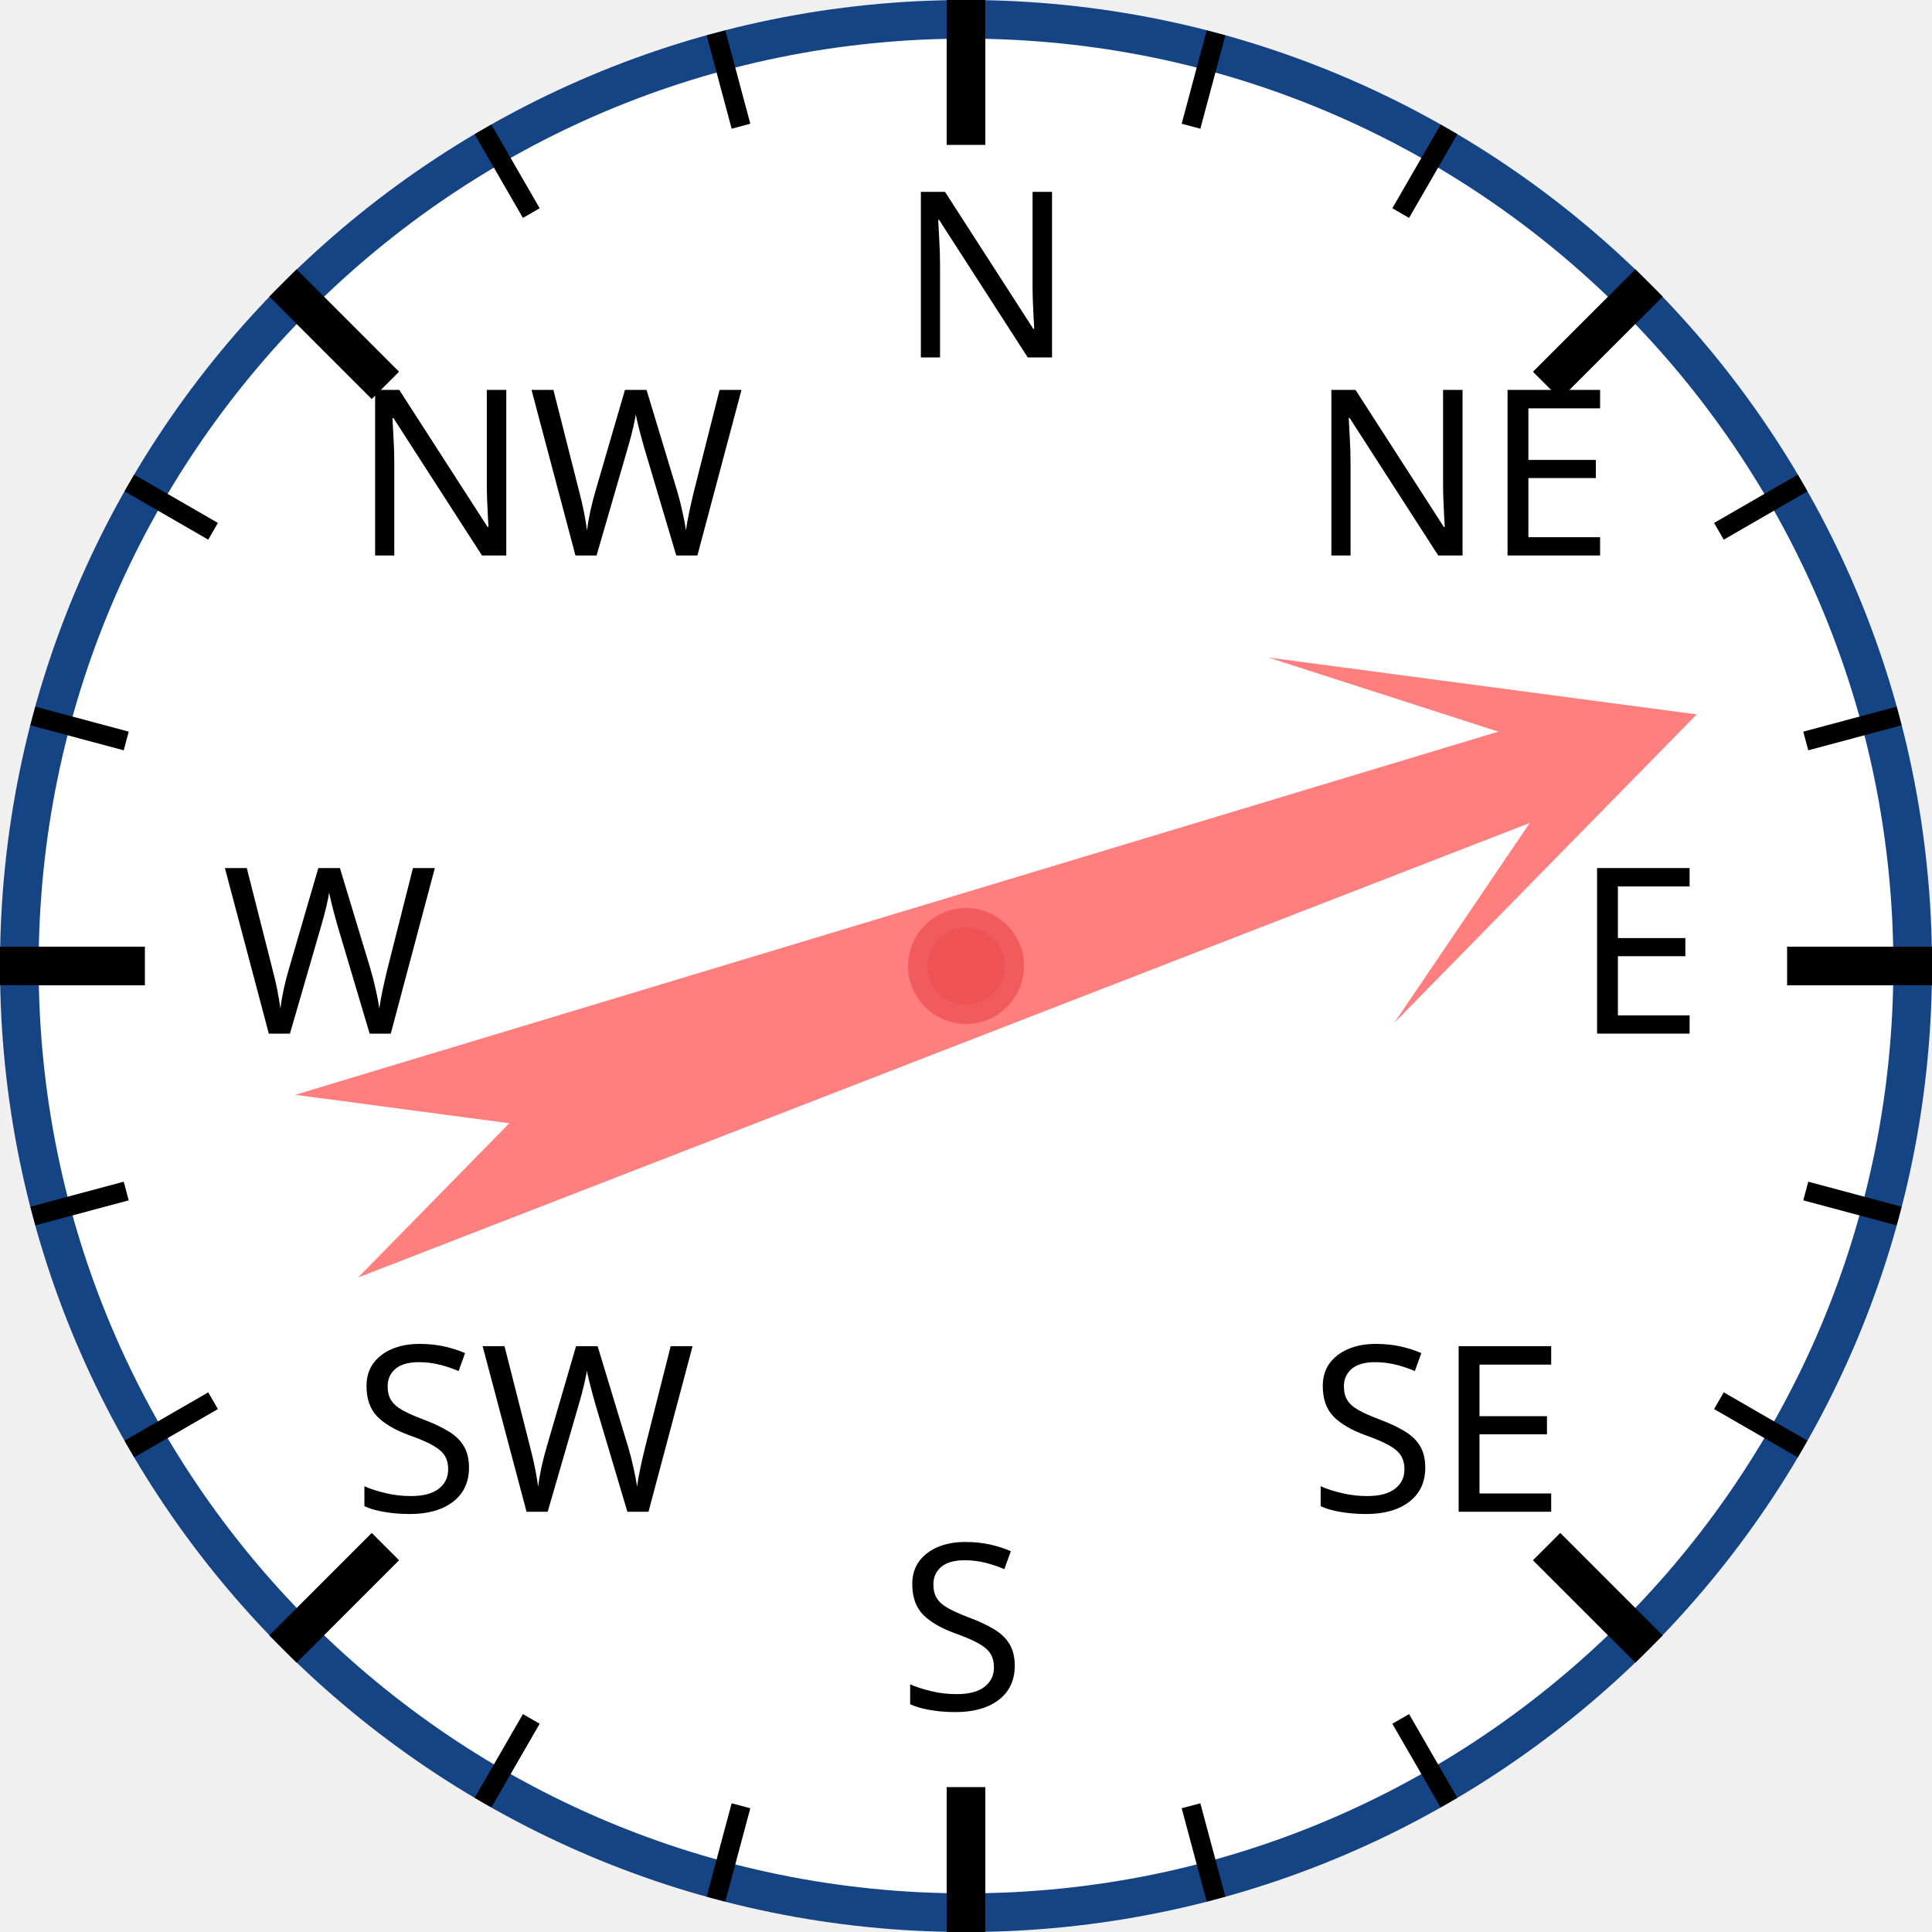
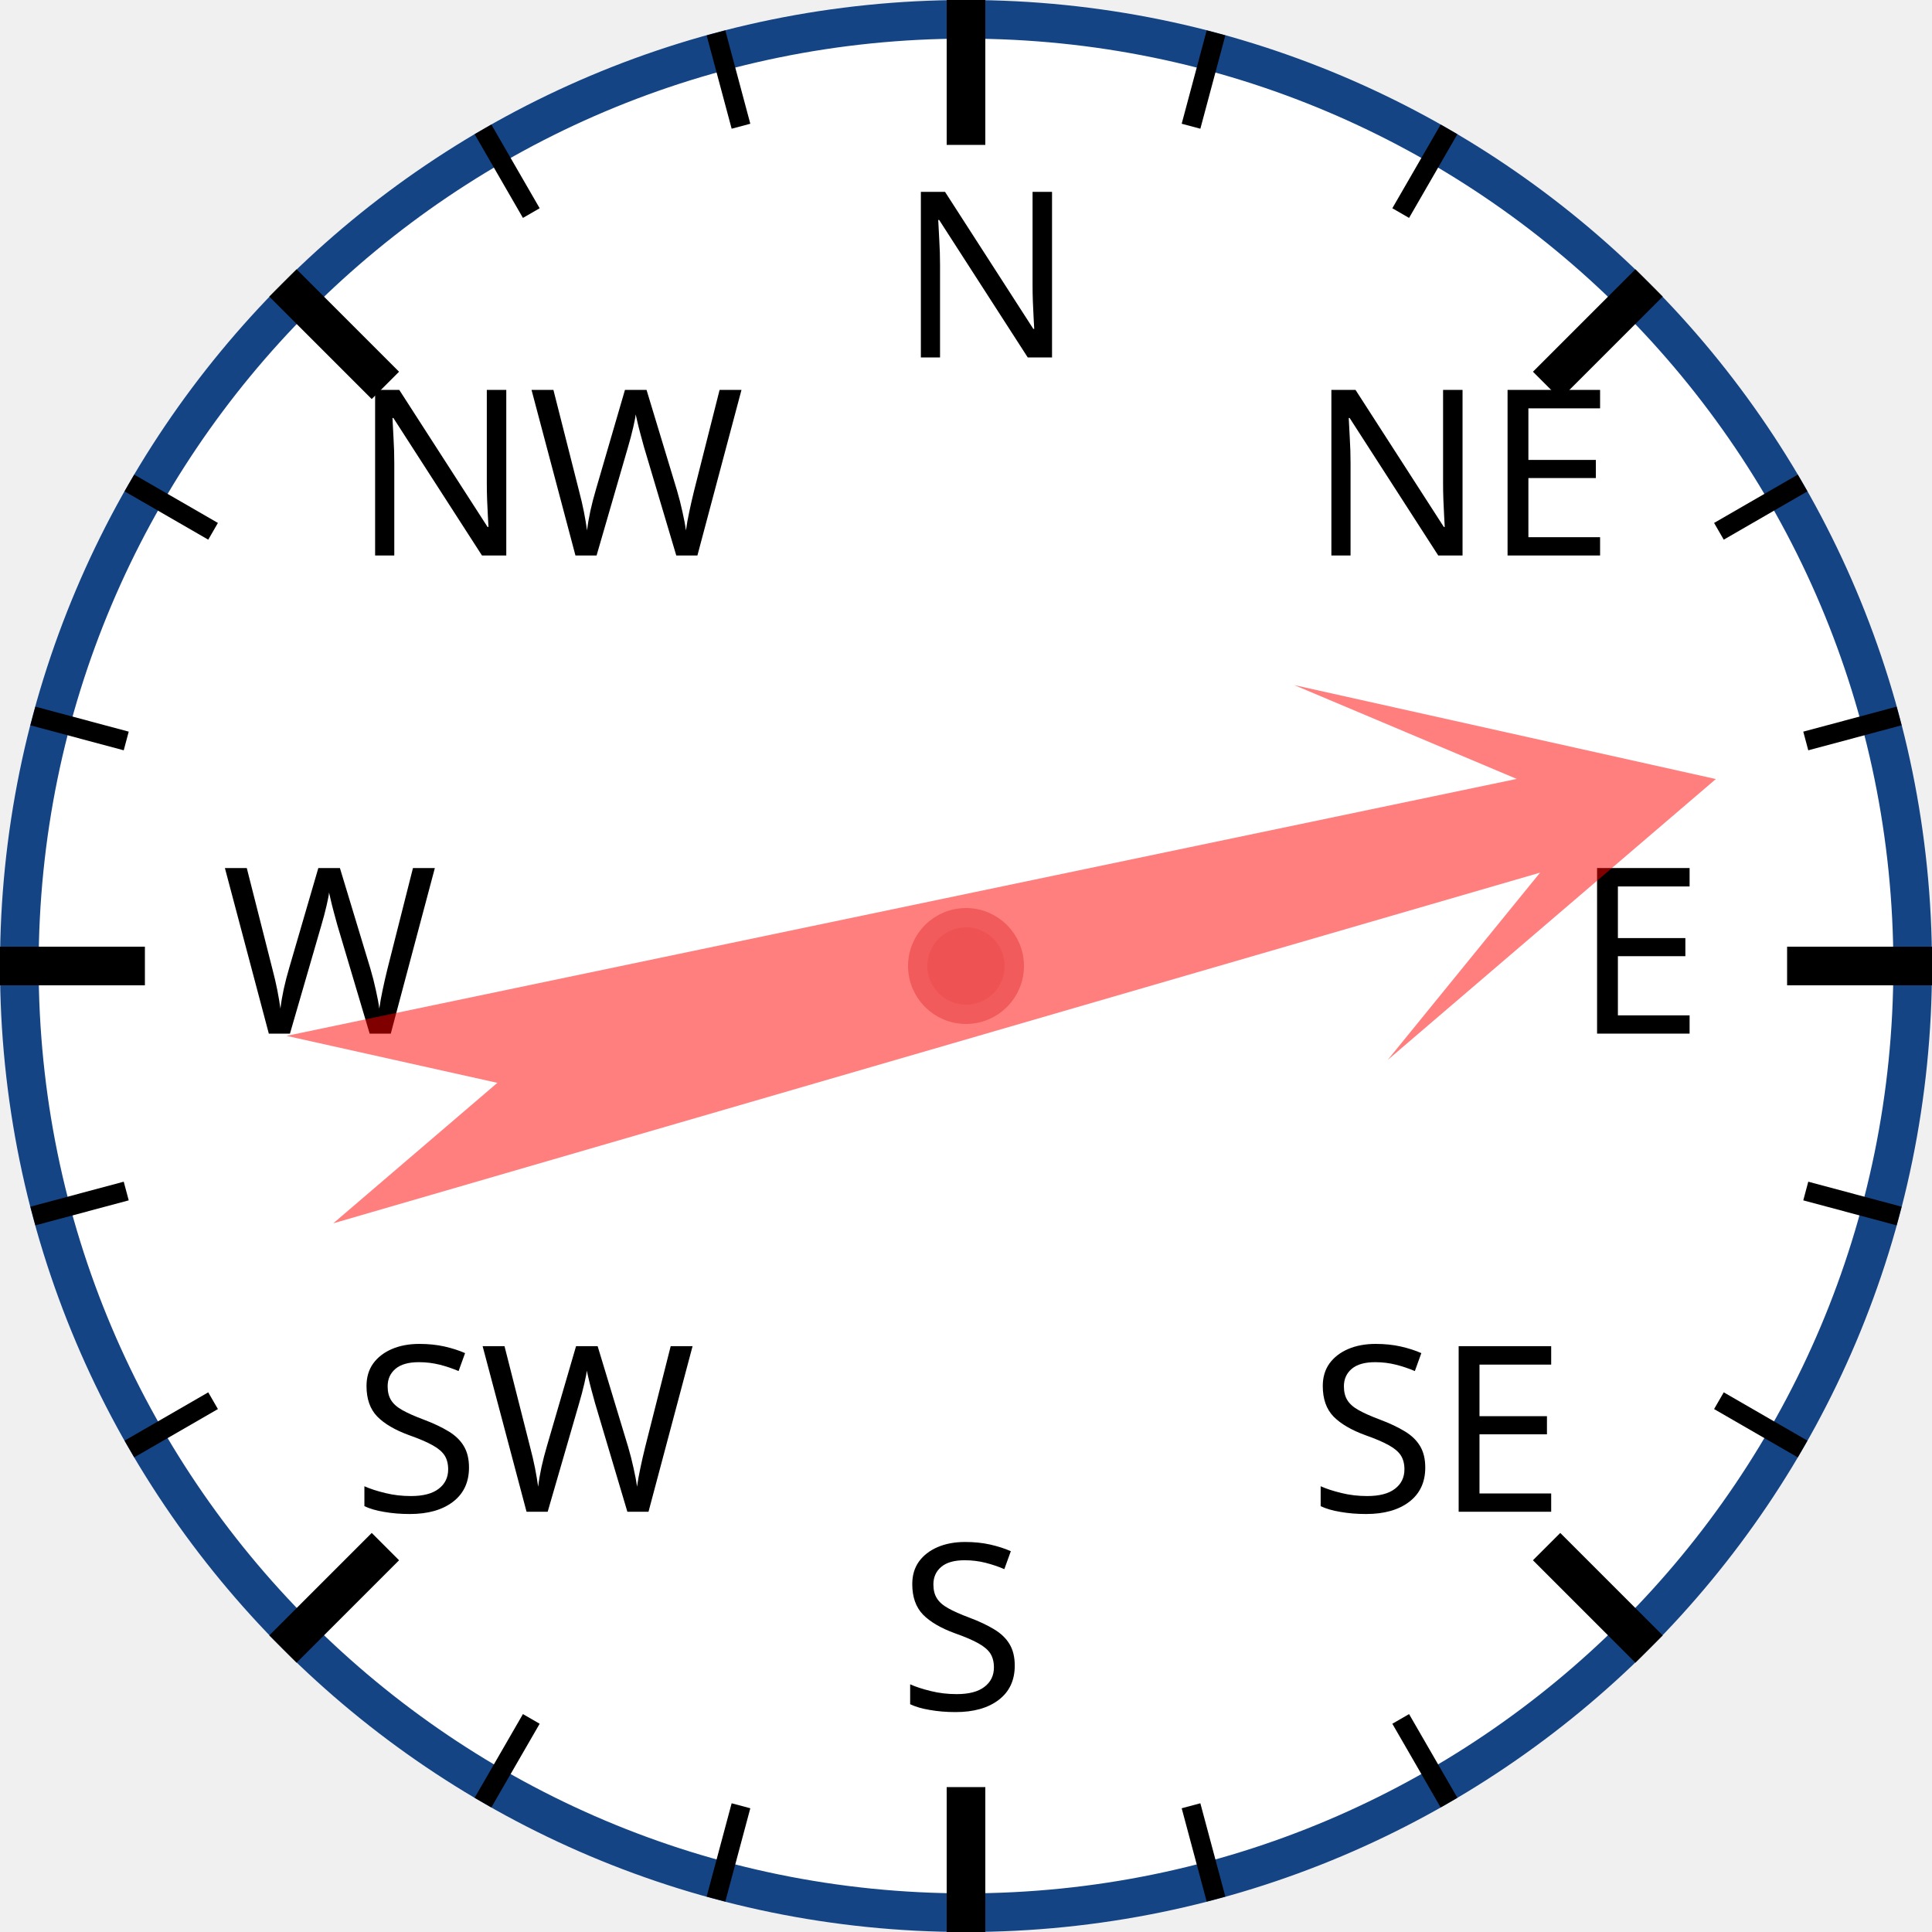
<svg xmlns="http://www.w3.org/2000/svg" width="120px" height="120px" viewBox="0 0 200 200">
  <circle cx="100" cy="100" r="98" style="fill: white; stroke: #154485; stroke-width: 4;" />
  <text x="93.0" y="37.0" style="font-family: sans-serif; font-size: 18pt;">N</text>
  <line x1="100.0" y1="0.0" x2="100.0" y2="15.0" style="stroke: black; stroke-width: 4;" />
  <line x1="74.118" y1="3.407" x2="76.706" y2="13.067" style="stroke: black; stroke-width: 2;" />
  <line x1="50" y1="13.397" x2="55" y2="22.058" style="stroke: black; stroke-width: 2;" />
  <text x="36.503" y="57.503" style="font-family: sans-serif; font-size: 18pt;">NW</text>
  <line x1="29.289" y1="29.289" x2="39.896" y2="39.896" style="stroke: black; stroke-width: 4;" />
  <line x1="13.397" y1="50" x2="22.058" y2="55" style="stroke: black; stroke-width: 2;" />
  <line x1="3.407" y1="74.118" x2="13.067" y2="76.706" style="stroke: black; stroke-width: 2;" />
  <text x="23.0" y="107.0" style="font-family: sans-serif; font-size: 18pt;">W</text>
  <line x1="0.0" y1="100.0" x2="15.0" y2="100.0" style="stroke: black; stroke-width: 4;" />
  <line x1="3.407" y1="125.882" x2="13.067" y2="123.294" style="stroke: black; stroke-width: 2;" />
  <line x1="13.397" y1="150" x2="22.058" y2="145" style="stroke: black; stroke-width: 2;" />
  <text x="36.503" y="156.497" style="font-family: sans-serif; font-size: 18pt;">SW</text>
  <line x1="29.289" y1="170.711" x2="39.896" y2="160.104" style="stroke: black; stroke-width: 4;" />
  <line x1="50" y1="186.603" x2="55" y2="177.942" style="stroke: black; stroke-width: 2;" />
  <line x1="74.118" y1="196.593" x2="76.706" y2="186.933" style="stroke: black; stroke-width: 2;" />
  <text x="93" y="177.0" style="font-family: sans-serif; font-size: 18pt;">S</text>
  <line x1="100" y1="200.0" x2="100" y2="185.0" style="stroke: black; stroke-width: 4;" />
  <line x1="125.882" y1="196.593" x2="123.294" y2="186.933" style="stroke: black; stroke-width: 2;" />
  <line x1="150.0" y1="186.603" x2="145.0" y2="177.942" style="stroke: black; stroke-width: 2;" />
  <text x="135.497" y="156.497" style="font-family: sans-serif; font-size: 18pt;">SE</text>
  <line x1="170.711" y1="170.711" x2="160.104" y2="160.104" style="stroke: black; stroke-width: 4;" />
  <line x1="186.603" y1="150" x2="177.942" y2="145" style="stroke: black; stroke-width: 2;" />
  <line x1="196.593" y1="125.882" x2="186.933" y2="123.294" style="stroke: black; stroke-width: 2;" />
  <text x="163.0" y="107" style="font-family: sans-serif; font-size: 18pt;">E</text>
  <line x1="200.0" y1="100" x2="185.0" y2="100" style="stroke: black; stroke-width: 4;" />
  <line x1="196.593" y1="74.118" x2="186.933" y2="76.706" style="stroke: black; stroke-width: 2;" />
  <line x1="186.603" y1="50" x2="177.942" y2="55" style="stroke: black; stroke-width: 2;" />
  <text x="135.497" y="57.503" style="font-family: sans-serif; font-size: 18pt;">NE</text>
  <line x1="170.711" y1="29.289" x2="160.104" y2="39.896" style="stroke: black; stroke-width: 4;" />
  <line x1="150" y1="13.397" x2="145" y2="22.058" style="stroke: black; stroke-width: 2;" />
  <line x1="125.882" y1="3.407" x2="123.294" y2="13.067" style="stroke: black; stroke-width: 2;" />
-   <polygon points="100 20 120 60 105 40 110 170 100 150 90 170 95 40 80 60" style="fill: red; fill-opacity: 0.5;" transform="rotate(71,100,100)" />
+   <polygon points="100 20 120 60 105 40 110 170 100 150 90 170 95 40 80 60" style="fill: red; fill-opacity: 0.5;" transform="rotate(76,100,100)" />
  <circle cx="100" cy="100" r="5" style="fill: #EE5252; stroke: #F25B5B; stroke-width: 2;" />
</svg>
